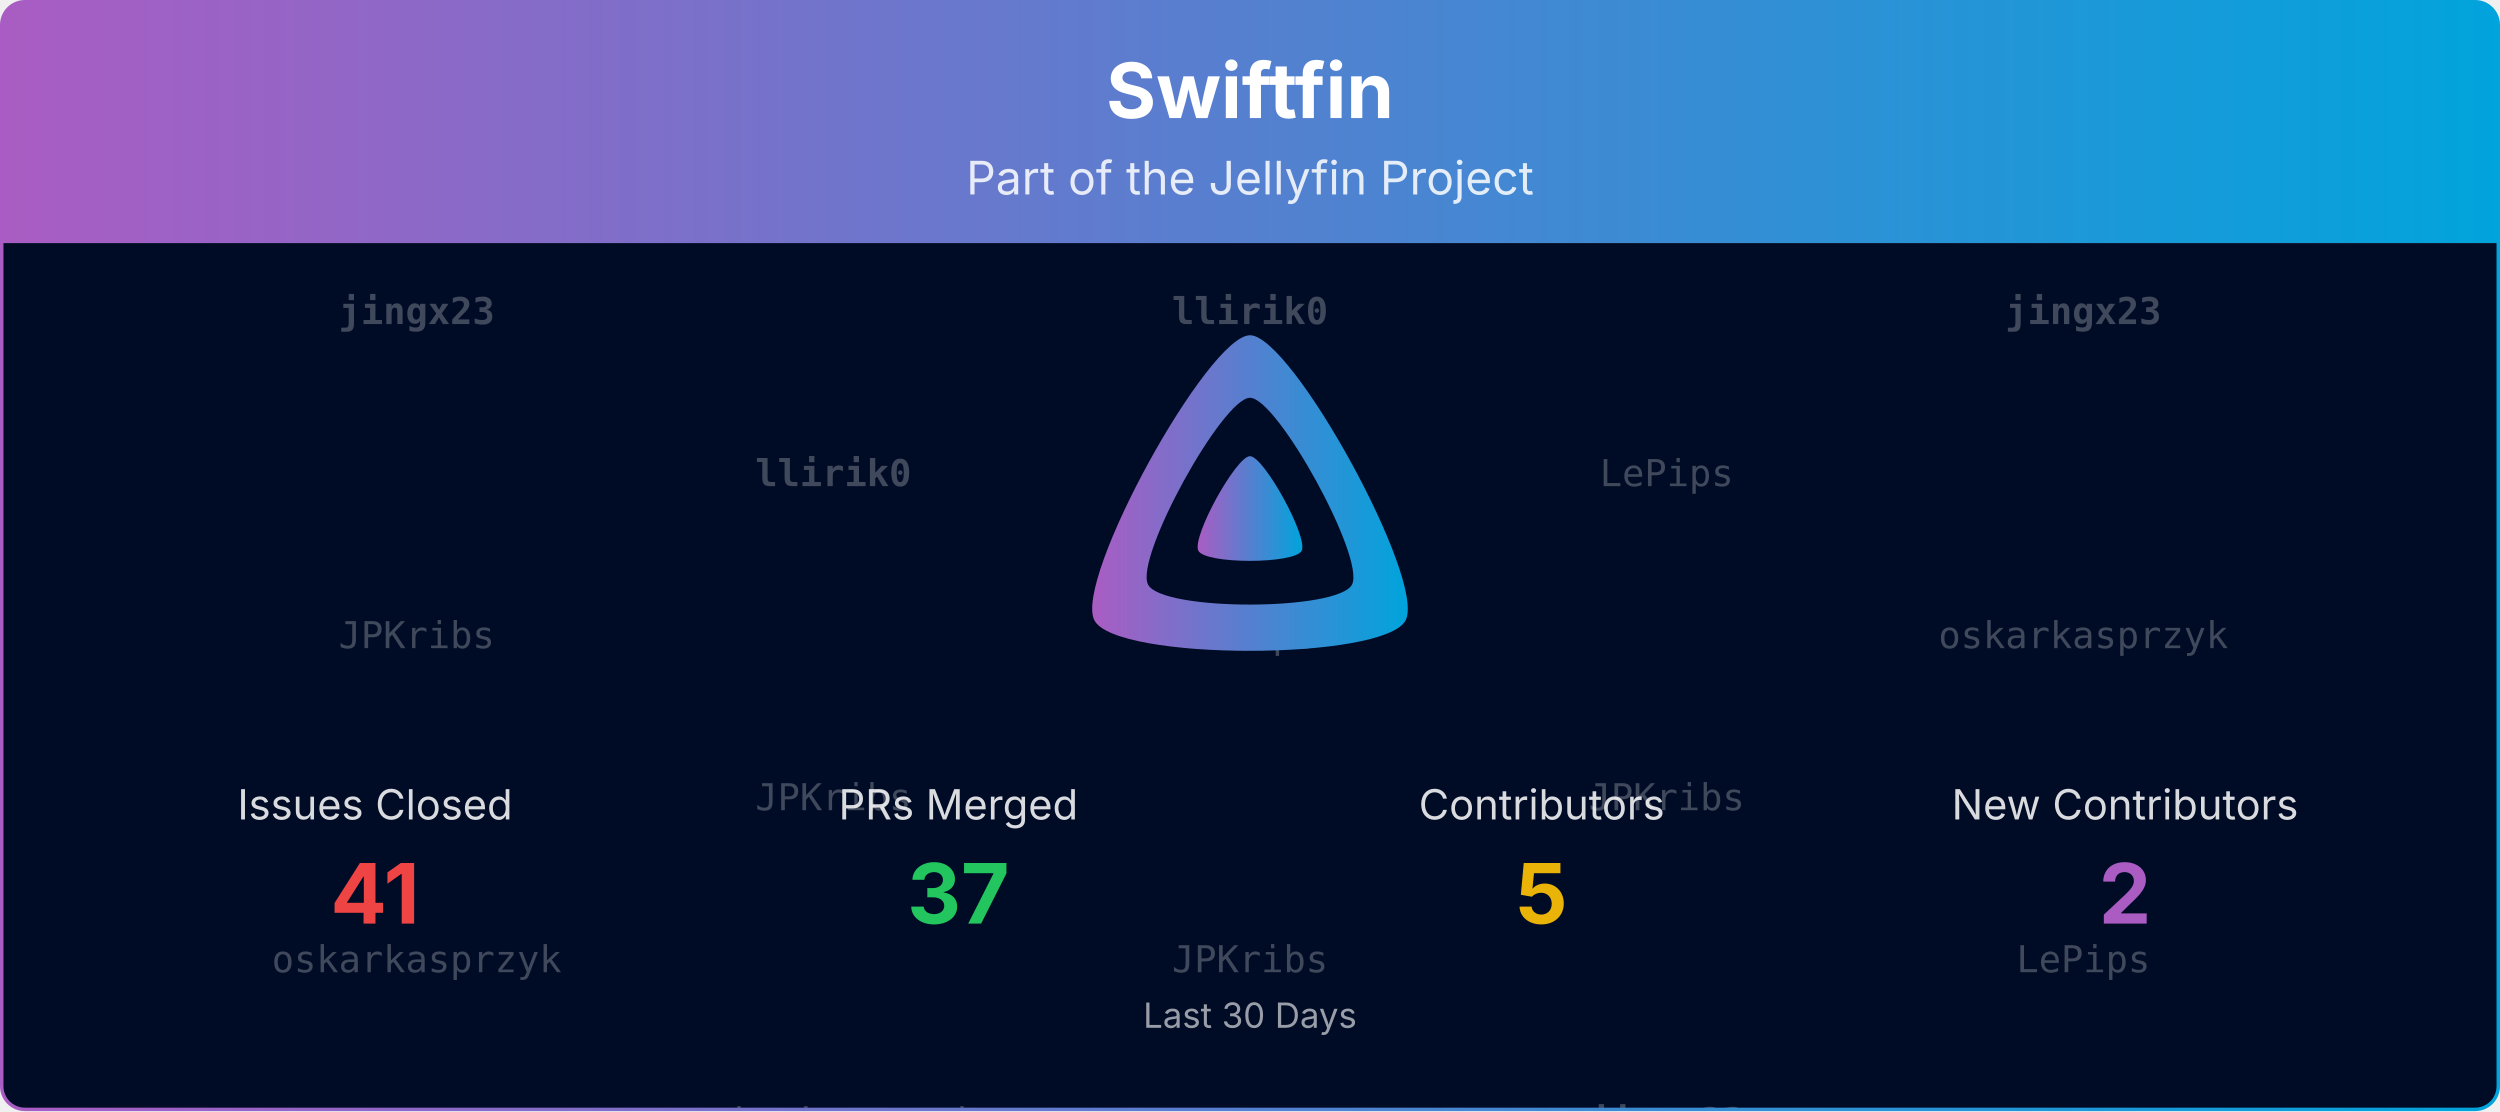
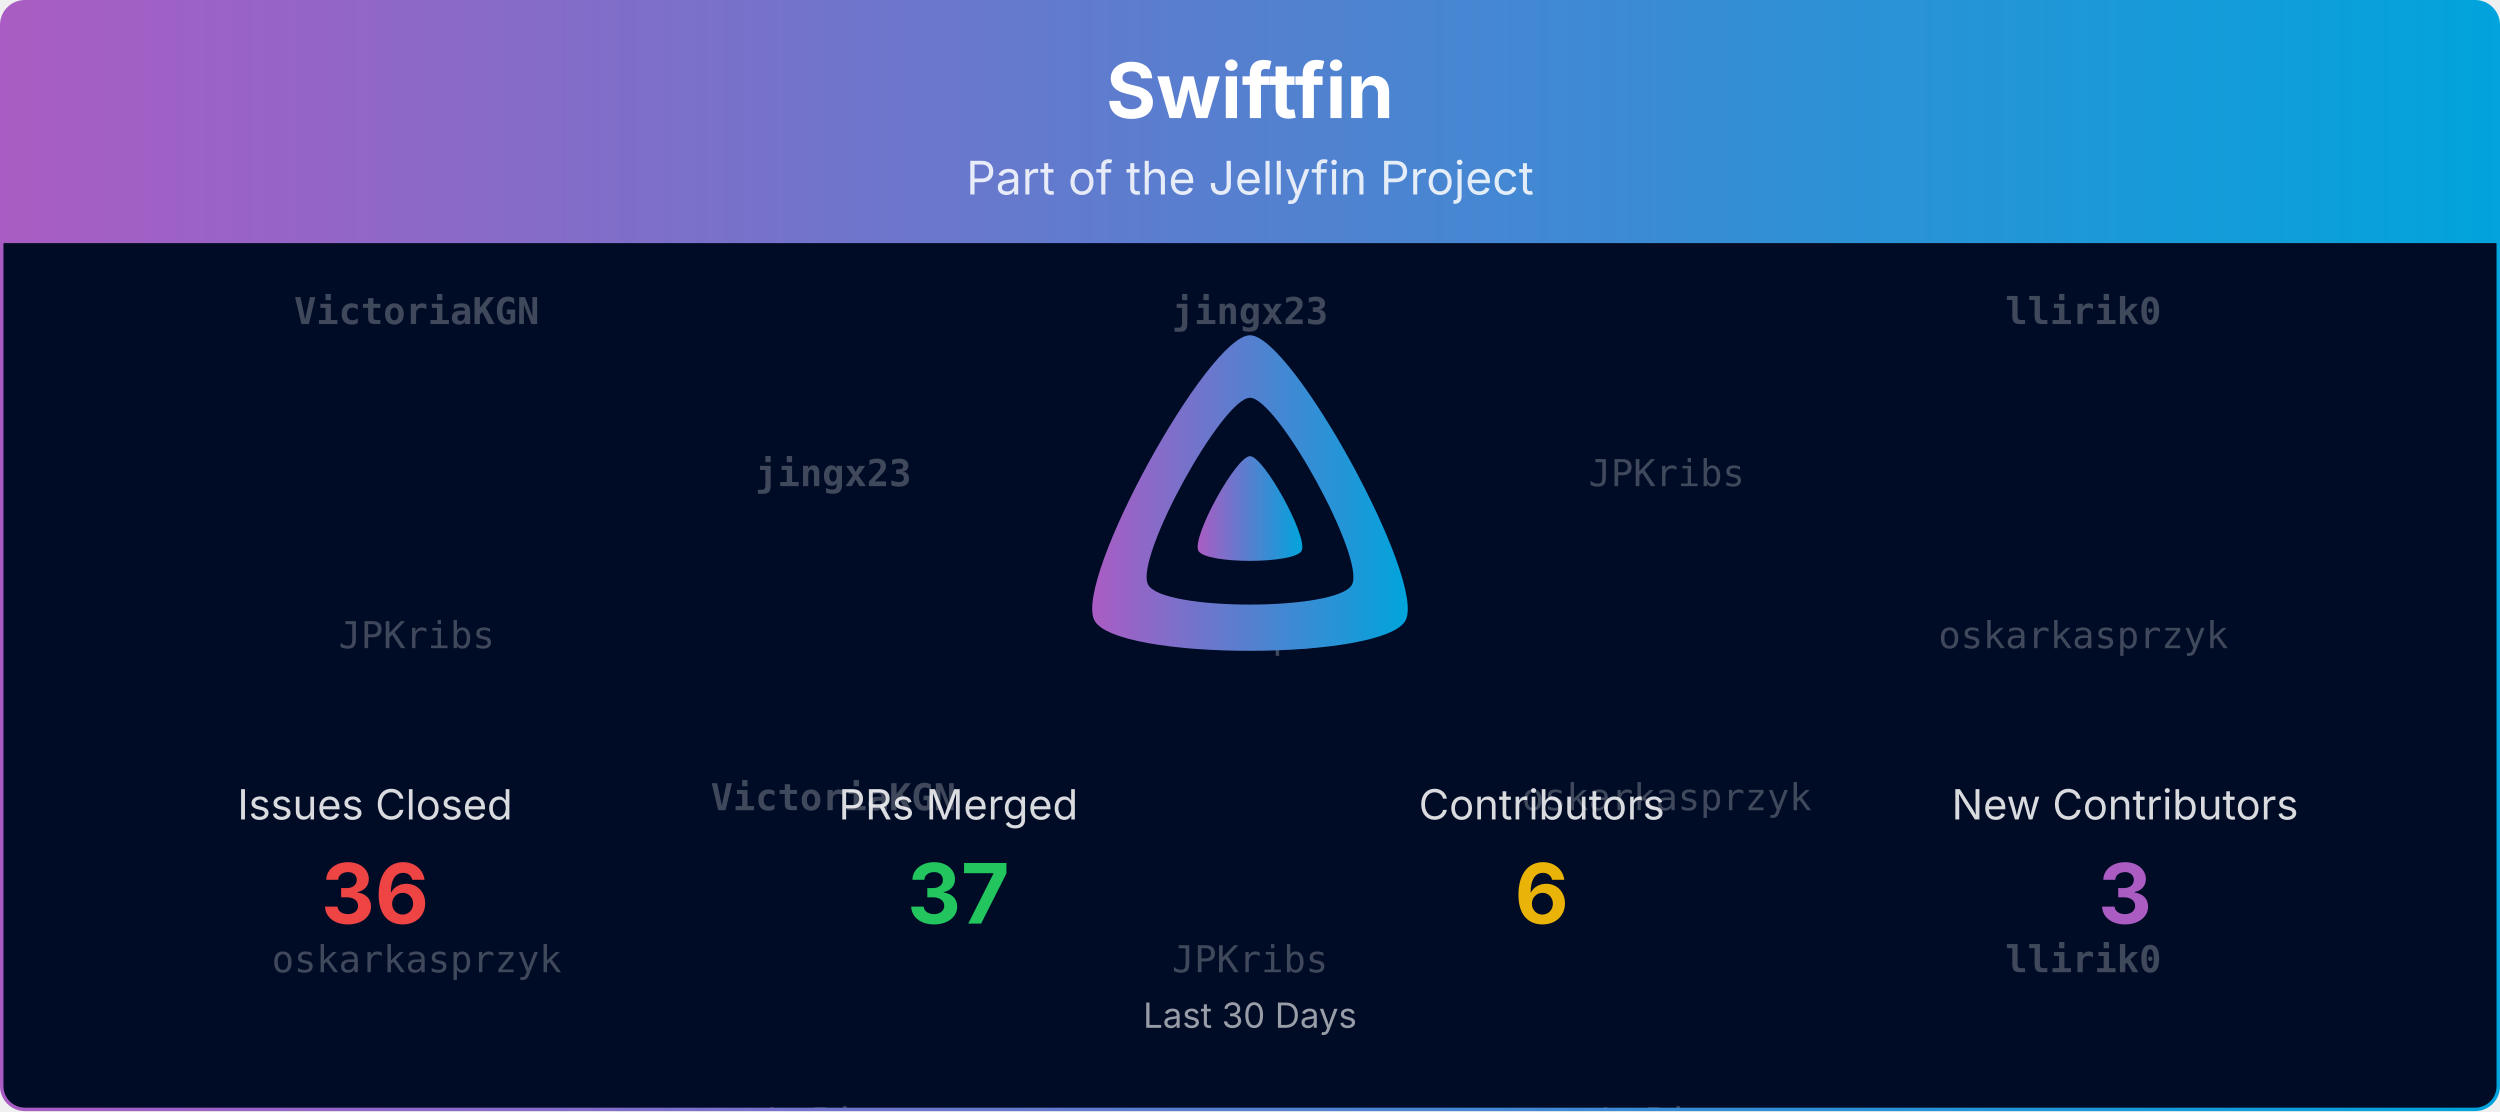
<svg xmlns="http://www.w3.org/2000/svg" viewBox="0 0 1080 480" width="100%" role="img" aria-label="Swiftfin">
  <defs>
    <linearGradient id="banner-swiftfin-grad" x1="0" y1="0" x2="1" y2="0">
      <stop offset="0%" stop-color="#AA5CC3" />
      <stop offset="100%" stop-color="#00A4DC" />
    </linearGradient>
    <clipPath id="banner-swiftfin-grad-clip">
      <rect x="0.75" y="0.75" width="1078.5" height="478.5" rx="10" ry="10" />
    </clipPath>
  </defs>
  <defs>
    <clipPath id="banner-swiftfin-grad-rain-clip">
      <rect x="0.75" y="105" width="1078.5" height="374.25" />
    </clipPath>
  </defs>
  <g clip-path="url(#banner-swiftfin-grad-clip)">
    <path d="M0.75,10.75 A10.0,10.0 0 0 1 10.75,0.75 L1069.25,0.75 A10.0,10.0 0 0 1 1079.25,10.75 L1079.25,105.00 L0.75,105.00 Z" fill="url(#banner-swiftfin-grad)" />
    <text x="540.0" y="51" text-anchor="middle" font-size="33" font-weight="700" font-family="Plus Jakarta Sans, system-ui, -apple-system, Segoe UI, sans-serif" fill="#ffffff">Swiftfin</text>
    <text x="540.0" y="84" text-anchor="middle" font-size="20" font-family="Plus Jakarta Sans, system-ui, -apple-system, Segoe UI, sans-serif" fill="#ffffff" opacity="0.85">Part of the Jellyfin Project</text>
    <rect x="0.75" y="105" width="1078.5" height="374.25" fill="#000b25" />
    <g opacity="0.25" clip-path="url(#banner-swiftfin-grad-rain-clip)" font-family="ui-monospace, SFMono-Regular, Menlo, Consolas, monospace" font-size="16" fill="#ffffff" text-anchor="middle">
      <g transform="translate(180.00,105)">
        <g>
          <animateTransform attributeName="transform" type="translate" values="0,-420;0,0" dur="10.00s" begin="-0.00s" repeatCount="indefinite" />
-           <text y="35.0" font-weight="700">jingx23</text>
+           <text y="35.0" font-weight="700">VictoriaKGN</text>
          <text y="175.0">JPKribs</text>
          <text y="315.0">oskarkasprzyk</text>
-           <text y="455.0" font-weight="700">jingx23</text>
+           <text y="455.0" font-weight="700">VictoriaKGN</text>
          <text y="595.0">JPKribs</text>
          <text y="735.0">oskarkasprzyk</text>
        </g>
      </g>
      <g transform="translate(540.00,105)">
        <g>
          <animateTransform attributeName="transform" type="translate" values="0,-420;0,0" dur="10.00s" begin="-1.91s" repeatCount="indefinite" />
-           <text y="35.0" font-weight="700">llirik0</text>
+           <text y="35.0" font-weight="700">jingx23</text>
          <text y="175.0">LePips</text>
          <text y="315.0">JPKribs</text>
-           <text y="455.0" font-weight="700">llirik0</text>
+           <text y="455.0" font-weight="700">jingx23</text>
          <text y="595.0">LePips</text>
          <text y="735.0">JPKribs</text>
        </g>
      </g>
      <g transform="translate(900.00,105)">
        <g>
          <animateTransform attributeName="transform" type="translate" values="0,-420;0,0" dur="10.00s" begin="-3.82s" repeatCount="indefinite" />
-           <text y="35.0" font-weight="700">jingx23</text>
+           <text y="35.0" font-weight="700">llirik0</text>
          <text y="175.0">oskarkasprzyk</text>
-           <text y="315.0">LePips</text>
-           <text y="455.0" font-weight="700">jingx23</text>
+           <text y="315.0" font-weight="700">llirik0</text>
+           <text y="455.0" font-weight="700">llirik0</text>
          <text y="595.0">oskarkasprzyk</text>
-           <text y="735.0">LePips</text>
+           <text y="735.0" font-weight="700">llirik0</text>
        </g>
      </g>
      <g transform="translate(360.00,105)">
        <g>
          <animateTransform attributeName="transform" type="translate" values="0,-420;0,0" dur="10.00s" begin="-5.73s" repeatCount="indefinite" />
-           <text y="105.0" font-weight="700">llirik0</text>
-           <text y="245.0">JPKribs</text>
-           <text y="385.0">oskarkasprzyk</text>
-           <text y="525.0" font-weight="700">llirik0</text>
-           <text y="665.0">JPKribs</text>
-           <text y="805.0">oskarkasprzyk</text>
+           <text y="105.0" font-weight="700">jingx23</text>
+           <text y="245.0" font-weight="700">VictoriaKGN</text>
+           <text y="385.0">LePips</text>
+           <text y="525.0" font-weight="700">jingx23</text>
+           <text y="665.0" font-weight="700">VictoriaKGN</text>
+           <text y="805.0">LePips</text>
        </g>
      </g>
      <g transform="translate(720.00,105)">
        <g>
          <animateTransform attributeName="transform" type="translate" values="0,-420;0,0" dur="10.00s" begin="-7.64s" repeatCount="indefinite" />
-           <text y="105.0">LePips</text>
-           <text y="245.0">JPKribs</text>
-           <text y="385.0" font-weight="700">jingx23</text>
-           <text y="525.0">LePips</text>
-           <text y="665.0">JPKribs</text>
-           <text y="805.0" font-weight="700">jingx23</text>
+           <text y="105.0">JPKribs</text>
+           <text y="245.0">oskarkasprzyk</text>
+           <text y="385.0">LePips</text>
+           <text y="525.0">JPKribs</text>
+           <text y="665.0">oskarkasprzyk</text>
+           <text y="805.0">LePips</text>
        </g>
      </g>
    </g>
    <g transform="translate(465.00,138.00) scale(0.29297)">
      <path fill="url(#banner-swiftfin-grad)" fill-rule="evenodd" d="M256,23.3c-61.6,0-259.8,359.4-229.6,420.1s429.3,60,459.2,0S317.6,23.3,256,23.3zM406.5,390.8c-19.6,39.3-281.1,39.8-300.9,0s110.1-275.3,150.4-275.3S426.1,351.4,406.5,390.8z" />
      <path fill="url(#banner-swiftfin-grad)" d="M256,201.6c-20.4,0-86.2,119.3-76.2,139.4s142.5,19.9,152.4,0S276.5,201.6,256,201.6z" />
    </g>
    <text x="162.0" y="354.0" text-anchor="middle" font-size="18" font-family="Plus Jakarta Sans, system-ui, -apple-system, Segoe UI, sans-serif" fill="#ffffff" opacity="0.85">Issues Closed</text>
-     <text x="162.0" y="399.0" text-anchor="middle" font-size="36" font-weight="700" font-family="Plus Jakarta Sans, system-ui, -apple-system, Segoe UI, sans-serif" fill="#ef4444">41</text>
+     <text x="162.0" y="399.0" text-anchor="middle" font-size="36" font-weight="700" font-family="Plus Jakarta Sans, system-ui, -apple-system, Segoe UI, sans-serif" fill="#ef4444">36</text>
    <text x="414.0" y="354.0" text-anchor="middle" font-size="18" font-family="Plus Jakarta Sans, system-ui, -apple-system, Segoe UI, sans-serif" fill="#ffffff" opacity="0.85">PRs Merged</text>
    <text x="414.0" y="399.0" text-anchor="middle" font-size="36" font-weight="700" font-family="Plus Jakarta Sans, system-ui, -apple-system, Segoe UI, sans-serif" fill="#22c55e">37</text>
    <text x="666.0" y="354.0" text-anchor="middle" font-size="18" font-family="Plus Jakarta Sans, system-ui, -apple-system, Segoe UI, sans-serif" fill="#ffffff" opacity="0.85">Contributors</text>
-     <text x="666.0" y="399.0" text-anchor="middle" font-size="36" font-weight="700" font-family="Plus Jakarta Sans, system-ui, -apple-system, Segoe UI, sans-serif" fill="#eab308">5</text>
+     <text x="666.0" y="399.0" text-anchor="middle" font-size="36" font-weight="700" font-family="Plus Jakarta Sans, system-ui, -apple-system, Segoe UI, sans-serif" fill="#eab308">6</text>
    <text x="918.0" y="354.0" text-anchor="middle" font-size="18" font-family="Plus Jakarta Sans, system-ui, -apple-system, Segoe UI, sans-serif" fill="#ffffff" opacity="0.85">New Contributors</text>
-     <text x="918.0" y="399.0" text-anchor="middle" font-size="36" font-weight="700" font-family="Plus Jakarta Sans, system-ui, -apple-system, Segoe UI, sans-serif" fill="#AA5CC3">2</text>
+     <text x="918.0" y="399.0" text-anchor="middle" font-size="36" font-weight="700" font-family="Plus Jakarta Sans, system-ui, -apple-system, Segoe UI, sans-serif" fill="#AA5CC3">3</text>
    <text x="540.0" y="444.0" text-anchor="middle" font-size="15" font-family="Plus Jakarta Sans, system-ui, -apple-system, Segoe UI, sans-serif" fill="#ffffff" opacity="0.6">Last 30 Days</text>
  </g>
  <rect x="0.75" y="0.75" width="1078.5" height="478.5" rx="10" ry="10" fill="none" stroke="url(#banner-swiftfin-grad)" stroke-width="1.5" />
</svg>
